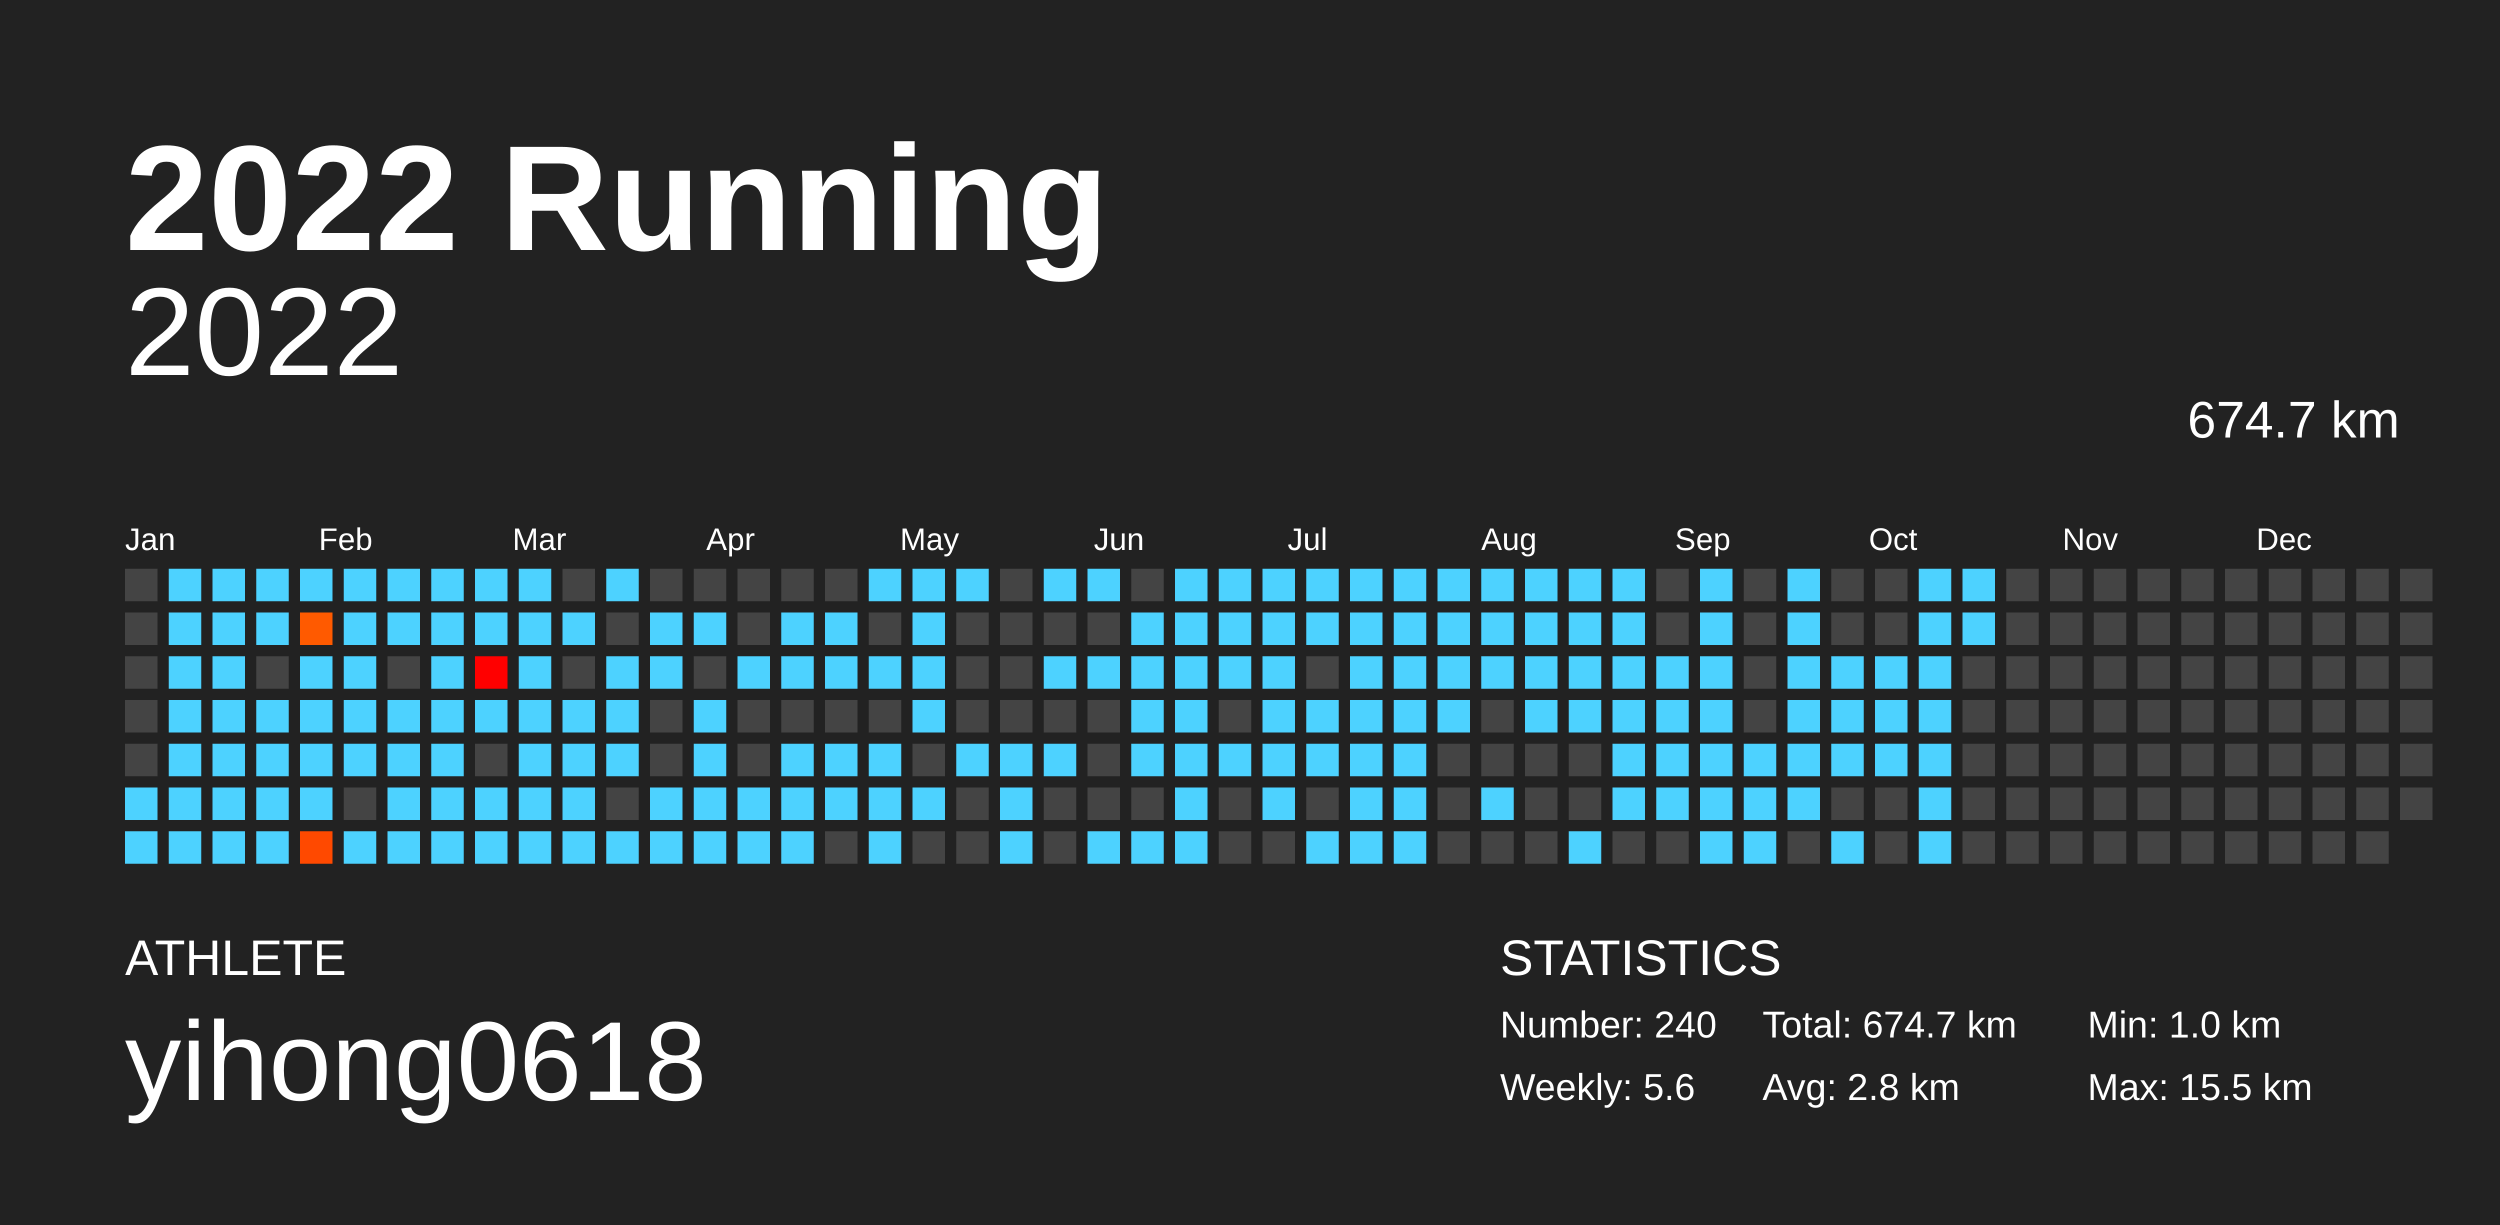
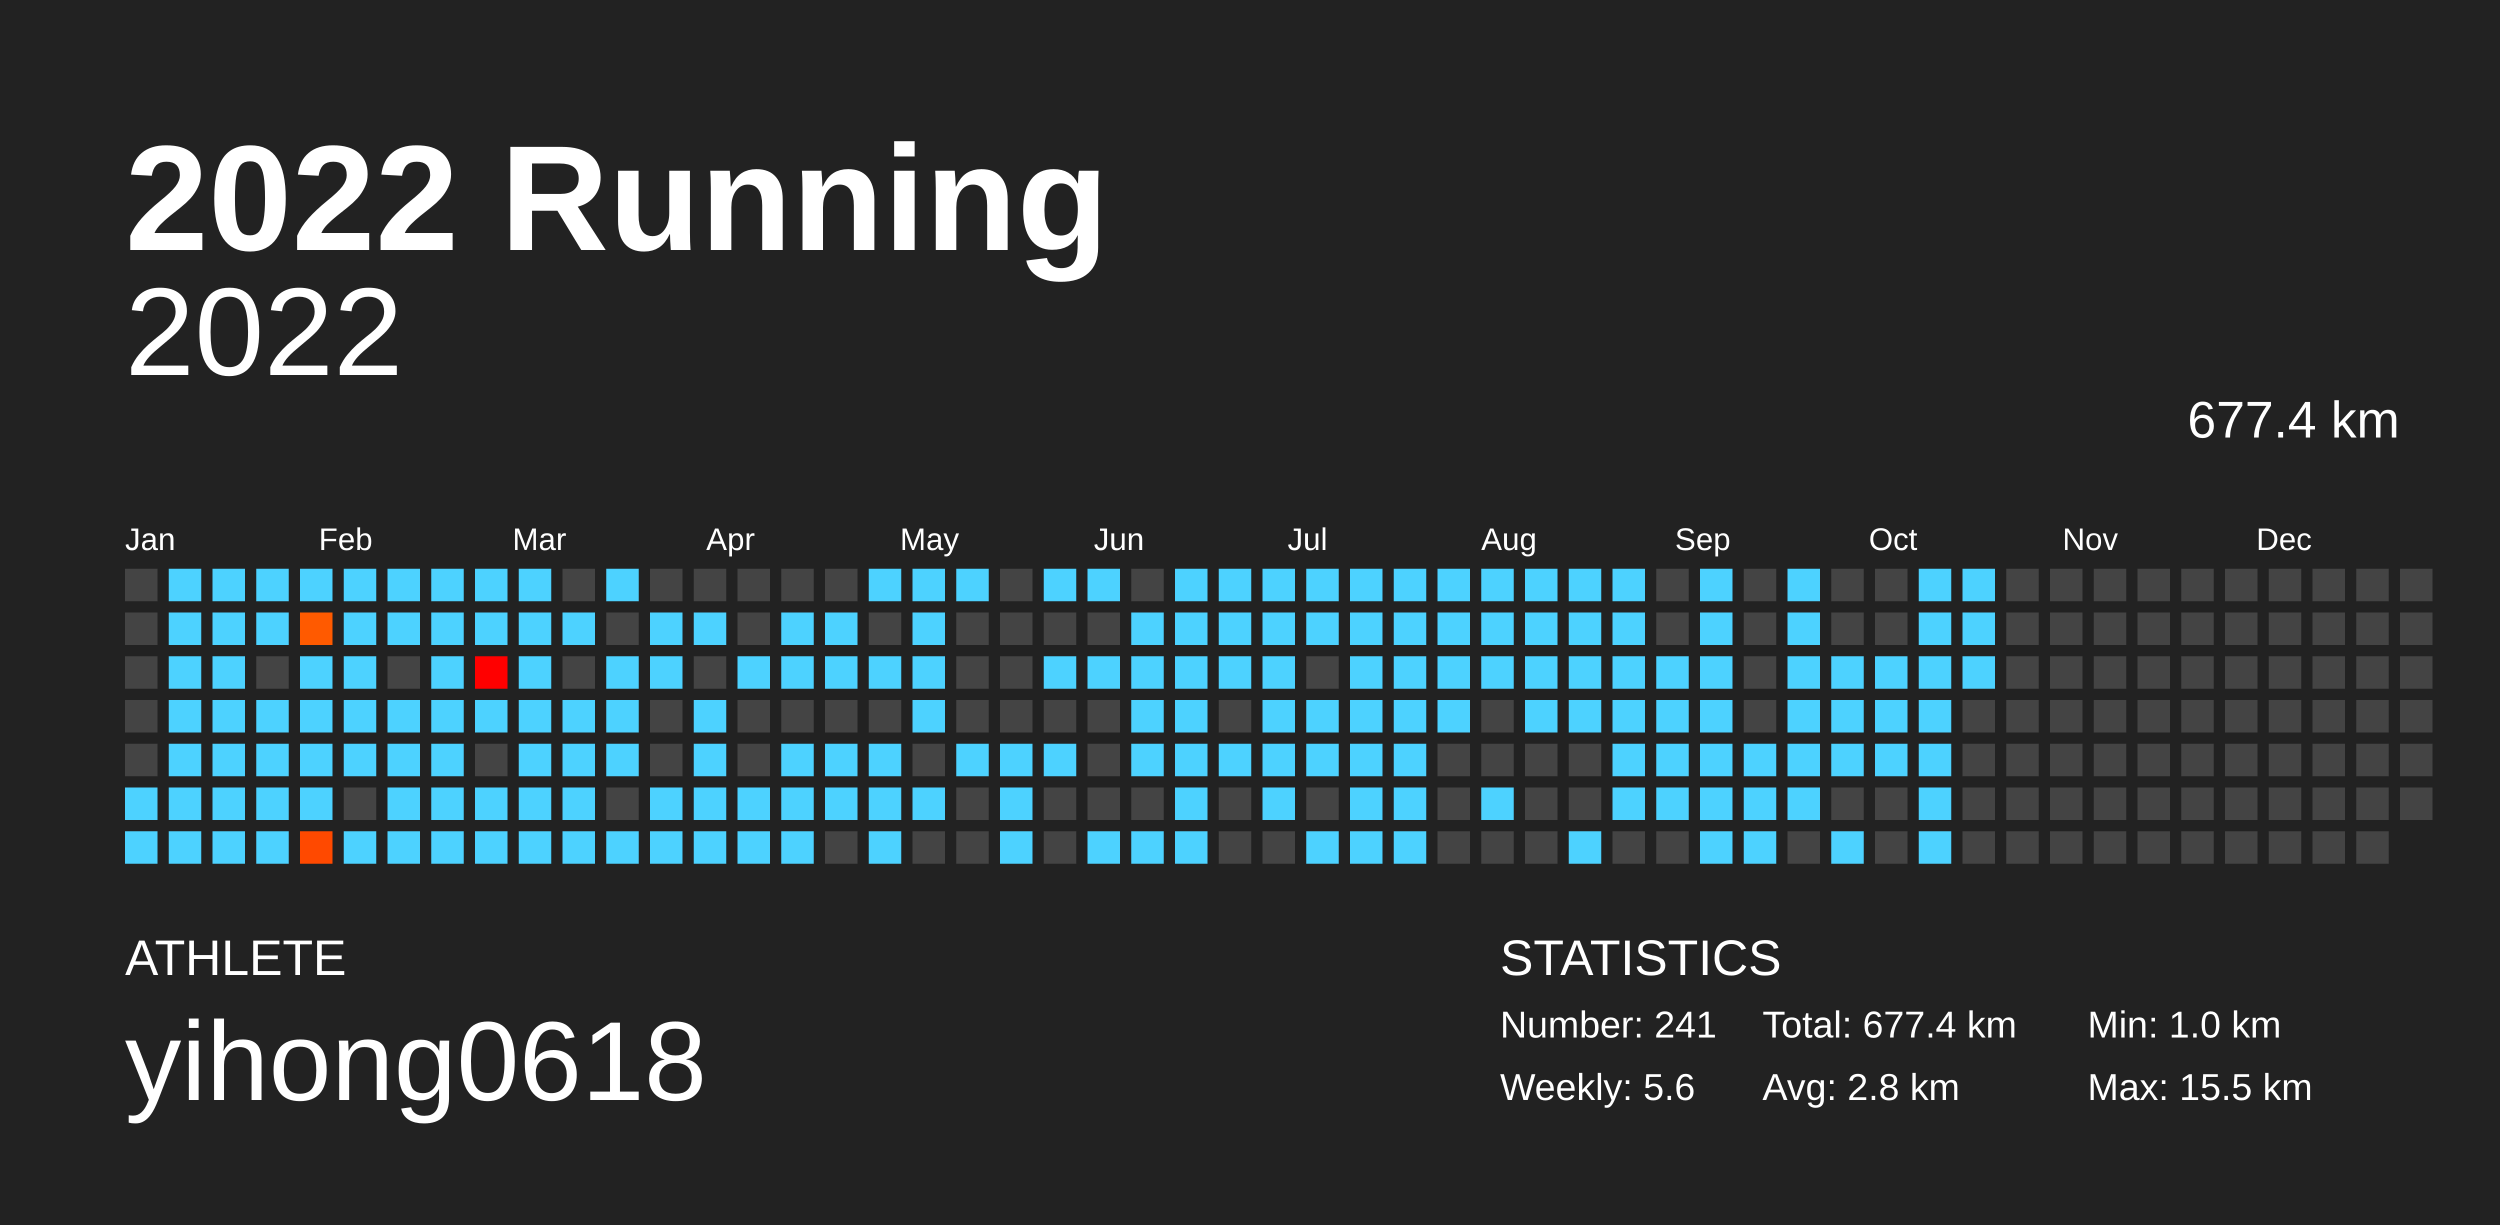
<svg xmlns="http://www.w3.org/2000/svg" baseProfile="full" height="98mm" version="1.1" viewBox="0,0,200,98" width="200mm">
  <defs />
  <rect fill="#222222" height="98" width="200" x="0" y="0" />
  <text fill="#FFFFFF" style="font-size:12px; font-family:Arial; font-weight:bold;" x="10" y="20">2022 Running</text>
  <text fill="#FFFFFF" style="font-size:4px; font-family:Arial" x="10" y="78">ATHLETE</text>
  <text fill="#FFFFFF" style="font-size:9px; font-family:Arial" x="10" y="88">yihong0618</text>
  <text fill="#FFFFFF" style="font-size:4px; font-family:Arial" x="120" y="78">STATISTICS</text>
-   <text fill="#FFFFFF" style="font-size:3px; font-family:Arial" x="120" y="83">Number: 240</text>
+   <text fill="#FFFFFF" style="font-size:3px; font-family:Arial" x="120" y="83">Number: 241</text>
  <text fill="#FFFFFF" style="font-size:3px; font-family:Arial" x="120" y="88">Weekly: 5.6</text>
-   <text fill="#FFFFFF" style="font-size:3px; font-family:Arial" x="141" y="83">Total: 674.7 km</text>
+   <text fill="#FFFFFF" style="font-size:3px; font-family:Arial" x="141" y="83">Total: 677.4 km</text>
  <text fill="#FFFFFF" style="font-size:3px; font-family:Arial" x="141" y="88">Avg: 2.8 km</text>
  <text fill="#FFFFFF" style="font-size:3px; font-family:Arial" x="167" y="83">Min: 1.0 km</text>
  <text fill="#FFFFFF" style="font-size:3px; font-family:Arial" x="167" y="88">Max: 15.5 km</text>
  <text alignment-baseline="hanging" fill="#FFFFFF" style="font-size:10.0px; font-family:Arial;" x="10" y="30">2022</text>
-   <text alignment-baseline="hanging" fill="#FFFFFF" style="font-size:4.125px; font-family:Arial;" x="175" y="35">674.7 km</text>
+   <text alignment-baseline="hanging" fill="#FFFFFF" style="font-size:4.125px; font-family:Arial;" x="175" y="35">677.4 km</text>
  <text fill="#FFFFFF" style="font-size:2.5px; font-family:Arial" x="10.0" y="44">Jan</text>
  <text fill="#FFFFFF" style="font-size:2.5px; font-family:Arial" x="25.5" y="44">Feb</text>
  <text fill="#FFFFFF" style="font-size:2.5px; font-family:Arial" x="41.0" y="44">Mar</text>
  <text fill="#FFFFFF" style="font-size:2.5px; font-family:Arial" x="56.5" y="44">Apr</text>
  <text fill="#FFFFFF" style="font-size:2.5px; font-family:Arial" x="72.0" y="44">May</text>
  <text fill="#FFFFFF" style="font-size:2.5px; font-family:Arial" x="87.5" y="44">Jun</text>
  <text fill="#FFFFFF" style="font-size:2.5px; font-family:Arial" x="103.0" y="44">Jul</text>
  <text fill="#FFFFFF" style="font-size:2.5px; font-family:Arial" x="118.5" y="44">Aug</text>
  <text fill="#FFFFFF" style="font-size:2.5px; font-family:Arial" x="134.0" y="44">Sep</text>
  <text fill="#FFFFFF" style="font-size:2.5px; font-family:Arial" x="149.5" y="44">Oct</text>
  <text fill="#FFFFFF" style="font-size:2.5px; font-family:Arial" x="165.0" y="44">Nov</text>
  <text fill="#FFFFFF" style="font-size:2.5px; font-family:Arial" x="180.5" y="44">Dec</text>
  <rect fill="#444444" height="2.6" width="2.6" x="10.0" y="45.5" />
  <rect fill="#444444" height="2.6" width="2.6" x="10.0" y="49.0" />
  <rect fill="#444444" height="2.6" width="2.6" x="10.0" y="52.5" />
  <rect fill="#444444" height="2.6" width="2.6" x="10.0" y="56.0" />
  <rect fill="#444444" height="2.6" width="2.6" x="10.0" y="59.5" />
  <rect fill="#4dd2ff" height="2.6" width="2.6" x="10.0" y="63.0" />
  <rect fill="#4dd2ff" height="2.6" width="2.6" x="10.0" y="66.5" />
  <rect fill="#4dd2ff" height="2.6" width="2.6" x="13.5" y="45.5" />
  <rect fill="#4dd2ff" height="2.6" width="2.6" x="13.5" y="49.0" />
  <rect fill="#4dd2ff" height="2.6" width="2.6" x="13.5" y="52.5" />
  <rect fill="#4dd2ff" height="2.6" width="2.6" x="13.5" y="56.0" />
  <rect fill="#4dd2ff" height="2.6" width="2.6" x="13.5" y="59.5" />
  <rect fill="#4dd2ff" height="2.6" width="2.6" x="13.5" y="63.0" />
  <rect fill="#4dd2ff" height="2.6" width="2.6" x="13.5" y="66.5" />
  <rect fill="#4dd2ff" height="2.6" width="2.6" x="17.0" y="45.5" />
  <rect fill="#4dd2ff" height="2.6" width="2.6" x="17.0" y="49.0" />
  <rect fill="#4dd2ff" height="2.6" width="2.6" x="17.0" y="52.5" />
  <rect fill="#4dd2ff" height="2.6" width="2.6" x="17.0" y="56.0" />
  <rect fill="#4dd2ff" height="2.6" width="2.6" x="17.0" y="59.5" />
  <rect fill="#4dd2ff" height="2.6" width="2.6" x="17.0" y="63.0" />
  <rect fill="#4dd2ff" height="2.6" width="2.6" x="17.0" y="66.5" />
  <rect fill="#4dd2ff" height="2.6" width="2.6" x="20.5" y="45.5" />
  <rect fill="#4dd2ff" height="2.6" width="2.6" x="20.5" y="49.0" />
  <rect fill="#444444" height="2.6" width="2.6" x="20.5" y="52.5" />
  <rect fill="#4dd2ff" height="2.6" width="2.6" x="20.5" y="56.0" />
  <rect fill="#4dd2ff" height="2.6" width="2.6" x="20.5" y="59.5" />
  <rect fill="#4dd2ff" height="2.6" width="2.6" x="20.5" y="63.0" />
  <rect fill="#4dd2ff" height="2.6" width="2.6" x="20.5" y="66.5" />
  <rect fill="#4dd2ff" height="2.6" width="2.6" x="24.0" y="45.5" />
  <rect fill="#ff5a00" height="2.6" width="2.6" x="24.0" y="49.0" />
  <rect fill="#4dd2ff" height="2.6" width="2.6" x="24.0" y="52.5" />
  <rect fill="#4dd2ff" height="2.6" width="2.6" x="24.0" y="56.0" />
  <rect fill="#4dd2ff" height="2.6" width="2.6" x="24.0" y="59.5" />
  <rect fill="#4dd2ff" height="2.6" width="2.6" x="24.0" y="63.0" />
  <rect fill="#ff4900" height="2.6" width="2.6" x="24.0" y="66.5" />
  <rect fill="#4dd2ff" height="2.6" width="2.6" x="27.5" y="45.5" />
  <rect fill="#4dd2ff" height="2.6" width="2.6" x="27.5" y="49.0" />
  <rect fill="#4dd2ff" height="2.6" width="2.6" x="27.5" y="52.5" />
  <rect fill="#4dd2ff" height="2.6" width="2.6" x="27.5" y="56.0" />
  <rect fill="#4dd2ff" height="2.6" width="2.6" x="27.5" y="59.5" />
  <rect fill="#444444" height="2.6" width="2.6" x="27.5" y="63.0" />
  <rect fill="#4dd2ff" height="2.6" width="2.6" x="27.5" y="66.5" />
  <rect fill="#4dd2ff" height="2.6" width="2.6" x="31.0" y="45.5" />
  <rect fill="#4dd2ff" height="2.6" width="2.6" x="31.0" y="49.0" />
  <rect fill="#444444" height="2.6" width="2.6" x="31.0" y="52.5" />
  <rect fill="#4dd2ff" height="2.6" width="2.6" x="31.0" y="56.0" />
  <rect fill="#4dd2ff" height="2.6" width="2.6" x="31.0" y="59.5" />
  <rect fill="#4dd2ff" height="2.6" width="2.6" x="31.0" y="63.0" />
  <rect fill="#4dd2ff" height="2.6" width="2.6" x="31.0" y="66.5" />
  <rect fill="#4dd2ff" height="2.6" width="2.6" x="34.5" y="45.5" />
  <rect fill="#4dd2ff" height="2.6" width="2.6" x="34.5" y="49.0" />
  <rect fill="#4dd2ff" height="2.6" width="2.6" x="34.5" y="52.5" />
  <rect fill="#4dd2ff" height="2.6" width="2.6" x="34.5" y="56.0" />
  <rect fill="#4dd2ff" height="2.6" width="2.6" x="34.5" y="59.5" />
  <rect fill="#4dd2ff" height="2.6" width="2.6" x="34.5" y="63.0" />
  <rect fill="#4dd2ff" height="2.6" width="2.6" x="34.5" y="66.5" />
  <rect fill="#4dd2ff" height="2.6" width="2.6" x="38.0" y="45.5" />
  <rect fill="#4dd2ff" height="2.6" width="2.6" x="38.0" y="49.0" />
  <rect fill="#ff0000" height="2.6" width="2.6" x="38.0" y="52.5" />
  <rect fill="#4dd2ff" height="2.6" width="2.6" x="38.0" y="56.0" />
  <rect fill="#444444" height="2.6" width="2.6" x="38.0" y="59.5" />
  <rect fill="#4dd2ff" height="2.6" width="2.6" x="38.0" y="63.0" />
  <rect fill="#4dd2ff" height="2.6" width="2.6" x="38.0" y="66.5" />
  <rect fill="#4dd2ff" height="2.6" width="2.6" x="41.5" y="45.5" />
  <rect fill="#4dd2ff" height="2.6" width="2.6" x="41.5" y="49.0" />
  <rect fill="#4dd2ff" height="2.6" width="2.6" x="41.5" y="52.5" />
  <rect fill="#4dd2ff" height="2.6" width="2.6" x="41.5" y="56.0" />
  <rect fill="#4dd2ff" height="2.6" width="2.6" x="41.5" y="59.5" />
  <rect fill="#4dd2ff" height="2.6" width="2.6" x="41.5" y="63.0" />
  <rect fill="#4dd2ff" height="2.6" width="2.6" x="41.5" y="66.5" />
  <rect fill="#444444" height="2.6" width="2.6" x="45.0" y="45.5" />
  <rect fill="#4dd2ff" height="2.6" width="2.6" x="45.0" y="49.0" />
  <rect fill="#444444" height="2.6" width="2.6" x="45.0" y="52.5" />
  <rect fill="#4dd2ff" height="2.6" width="2.6" x="45.0" y="56.0" />
  <rect fill="#4dd2ff" height="2.6" width="2.6" x="45.0" y="59.5" />
  <rect fill="#4dd2ff" height="2.6" width="2.6" x="45.0" y="63.0" />
  <rect fill="#4dd2ff" height="2.6" width="2.6" x="45.0" y="66.5" />
  <rect fill="#4dd2ff" height="2.6" width="2.6" x="48.5" y="45.5" />
  <rect fill="#444444" height="2.6" width="2.6" x="48.5" y="49.0" />
  <rect fill="#4dd2ff" height="2.6" width="2.6" x="48.5" y="52.5" />
  <rect fill="#4dd2ff" height="2.6" width="2.6" x="48.5" y="56.0" />
  <rect fill="#4dd2ff" height="2.6" width="2.6" x="48.5" y="59.5" />
  <rect fill="#444444" height="2.6" width="2.6" x="48.5" y="63.0" />
  <rect fill="#4dd2ff" height="2.6" width="2.6" x="48.5" y="66.5" />
  <rect fill="#444444" height="2.6" width="2.6" x="52.0" y="45.5" />
  <rect fill="#4dd2ff" height="2.6" width="2.6" x="52.0" y="49.0" />
  <rect fill="#4dd2ff" height="2.6" width="2.6" x="52.0" y="52.5" />
  <rect fill="#444444" height="2.6" width="2.6" x="52.0" y="56.0" />
  <rect fill="#444444" height="2.6" width="2.6" x="52.0" y="59.5" />
  <rect fill="#4dd2ff" height="2.6" width="2.6" x="52.0" y="63.0" />
  <rect fill="#4dd2ff" height="2.6" width="2.6" x="52.0" y="66.5" />
  <rect fill="#444444" height="2.6" width="2.6" x="55.5" y="45.5" />
  <rect fill="#4dd2ff" height="2.6" width="2.6" x="55.5" y="49.0" />
  <rect fill="#444444" height="2.6" width="2.6" x="55.5" y="52.5" />
  <rect fill="#4dd2ff" height="2.6" width="2.6" x="55.5" y="56.0" />
  <rect fill="#4dd2ff" height="2.6" width="2.6" x="55.5" y="59.5" />
  <rect fill="#4dd2ff" height="2.6" width="2.6" x="55.5" y="63.0" />
  <rect fill="#4dd2ff" height="2.6" width="2.6" x="55.5" y="66.5" />
  <rect fill="#444444" height="2.6" width="2.6" x="59.0" y="45.5" />
  <rect fill="#444444" height="2.6" width="2.6" x="59.0" y="49.0" />
  <rect fill="#4dd2ff" height="2.6" width="2.6" x="59.0" y="52.5" />
  <rect fill="#444444" height="2.6" width="2.6" x="59.0" y="56.0" />
  <rect fill="#444444" height="2.6" width="2.6" x="59.0" y="59.5" />
  <rect fill="#4dd2ff" height="2.6" width="2.6" x="59.0" y="63.0" />
  <rect fill="#4dd2ff" height="2.6" width="2.6" x="59.0" y="66.5" />
  <rect fill="#444444" height="2.6" width="2.6" x="62.5" y="45.5" />
  <rect fill="#4dd2ff" height="2.6" width="2.6" x="62.5" y="49.0" />
  <rect fill="#4dd2ff" height="2.6" width="2.6" x="62.5" y="52.5" />
  <rect fill="#444444" height="2.6" width="2.6" x="62.5" y="56.0" />
  <rect fill="#4dd2ff" height="2.6" width="2.6" x="62.5" y="59.5" />
  <rect fill="#4dd2ff" height="2.6" width="2.6" x="62.5" y="63.0" />
  <rect fill="#4dd2ff" height="2.6" width="2.6" x="62.5" y="66.5" />
  <rect fill="#444444" height="2.6" width="2.6" x="66.0" y="45.5" />
  <rect fill="#4dd2ff" height="2.6" width="2.6" x="66.0" y="49.0" />
  <rect fill="#4dd2ff" height="2.6" width="2.6" x="66.0" y="52.5" />
  <rect fill="#444444" height="2.6" width="2.6" x="66.0" y="56.0" />
  <rect fill="#4dd2ff" height="2.6" width="2.6" x="66.0" y="59.5" />
  <rect fill="#4dd2ff" height="2.6" width="2.6" x="66.0" y="63.0" />
  <rect fill="#444444" height="2.6" width="2.6" x="66.0" y="66.5" />
  <rect fill="#4dd2ff" height="2.6" width="2.6" x="69.5" y="45.5" />
  <rect fill="#444444" height="2.6" width="2.6" x="69.5" y="49.0" />
  <rect fill="#4dd2ff" height="2.6" width="2.6" x="69.5" y="52.5" />
  <rect fill="#444444" height="2.6" width="2.6" x="69.5" y="56.0" />
  <rect fill="#4dd2ff" height="2.6" width="2.6" x="69.5" y="59.5" />
  <rect fill="#4dd2ff" height="2.6" width="2.6" x="69.5" y="63.0" />
  <rect fill="#4dd2ff" height="2.6" width="2.6" x="69.5" y="66.5" />
  <rect fill="#4dd2ff" height="2.6" width="2.6" x="73.0" y="45.5" />
  <rect fill="#4dd2ff" height="2.6" width="2.6" x="73.0" y="49.0" />
  <rect fill="#4dd2ff" height="2.6" width="2.6" x="73.0" y="52.5" />
  <rect fill="#4dd2ff" height="2.6" width="2.6" x="73.0" y="56.0" />
  <rect fill="#444444" height="2.6" width="2.6" x="73.0" y="59.5" />
  <rect fill="#4dd2ff" height="2.6" width="2.6" x="73.0" y="63.0" />
  <rect fill="#444444" height="2.6" width="2.6" x="73.0" y="66.5" />
  <rect fill="#4dd2ff" height="2.6" width="2.6" x="76.5" y="45.5" />
  <rect fill="#444444" height="2.6" width="2.6" x="76.5" y="49.0" />
  <rect fill="#444444" height="2.6" width="2.6" x="76.5" y="52.5" />
  <rect fill="#444444" height="2.6" width="2.6" x="76.5" y="56.0" />
  <rect fill="#4dd2ff" height="2.6" width="2.6" x="76.5" y="59.5" />
  <rect fill="#444444" height="2.6" width="2.6" x="76.5" y="63.0" />
  <rect fill="#444444" height="2.6" width="2.6" x="76.5" y="66.5" />
  <rect fill="#444444" height="2.6" width="2.6" x="80.0" y="45.5" />
  <rect fill="#444444" height="2.6" width="2.6" x="80.0" y="49.0" />
  <rect fill="#444444" height="2.6" width="2.6" x="80.0" y="52.5" />
  <rect fill="#444444" height="2.6" width="2.6" x="80.0" y="56.0" />
  <rect fill="#4dd2ff" height="2.6" width="2.6" x="80.0" y="59.5" />
  <rect fill="#4dd2ff" height="2.6" width="2.6" x="80.0" y="63.0" />
  <rect fill="#4dd2ff" height="2.6" width="2.6" x="80.0" y="66.5" />
  <rect fill="#4dd2ff" height="2.6" width="2.6" x="83.5" y="45.5" />
  <rect fill="#444444" height="2.6" width="2.6" x="83.5" y="49.0" />
  <rect fill="#4dd2ff" height="2.6" width="2.6" x="83.5" y="52.5" />
  <rect fill="#444444" height="2.6" width="2.6" x="83.5" y="56.0" />
  <rect fill="#4dd2ff" height="2.6" width="2.6" x="83.5" y="59.5" />
  <rect fill="#444444" height="2.6" width="2.6" x="83.5" y="63.0" />
  <rect fill="#444444" height="2.6" width="2.6" x="83.5" y="66.5" />
  <rect fill="#4dd2ff" height="2.6" width="2.6" x="87.0" y="45.5" />
  <rect fill="#444444" height="2.6" width="2.6" x="87.0" y="49.0" />
  <rect fill="#4dd2ff" height="2.6" width="2.6" x="87.0" y="52.5" />
  <rect fill="#444444" height="2.6" width="2.6" x="87.0" y="56.0" />
  <rect fill="#444444" height="2.6" width="2.6" x="87.0" y="59.5" />
  <rect fill="#444444" height="2.6" width="2.6" x="87.0" y="63.0" />
  <rect fill="#4dd2ff" height="2.6" width="2.6" x="87.0" y="66.5" />
  <rect fill="#444444" height="2.6" width="2.6" x="90.5" y="45.5" />
  <rect fill="#4dd2ff" height="2.6" width="2.6" x="90.5" y="49.0" />
  <rect fill="#4dd2ff" height="2.6" width="2.6" x="90.5" y="52.5" />
  <rect fill="#4dd2ff" height="2.6" width="2.6" x="90.5" y="56.0" />
  <rect fill="#4dd2ff" height="2.6" width="2.6" x="90.5" y="59.5" />
  <rect fill="#444444" height="2.6" width="2.6" x="90.5" y="63.0" />
  <rect fill="#4dd2ff" height="2.6" width="2.6" x="90.5" y="66.5" />
  <rect fill="#4dd2ff" height="2.6" width="2.6" x="94.0" y="45.5" />
  <rect fill="#4dd2ff" height="2.6" width="2.6" x="94.0" y="49.0" />
  <rect fill="#4dd2ff" height="2.6" width="2.6" x="94.0" y="52.5" />
  <rect fill="#4dd2ff" height="2.6" width="2.6" x="94.0" y="56.0" />
  <rect fill="#4dd2ff" height="2.6" width="2.6" x="94.0" y="59.5" />
  <rect fill="#4dd2ff" height="2.6" width="2.6" x="94.0" y="63.0" />
  <rect fill="#4dd2ff" height="2.6" width="2.6" x="94.0" y="66.5" />
  <rect fill="#4dd2ff" height="2.6" width="2.6" x="97.5" y="45.5" />
  <rect fill="#4dd2ff" height="2.6" width="2.6" x="97.5" y="49.0" />
  <rect fill="#4dd2ff" height="2.6" width="2.6" x="97.5" y="52.5" />
  <rect fill="#444444" height="2.6" width="2.6" x="97.5" y="56.0" />
  <rect fill="#4dd2ff" height="2.6" width="2.6" x="97.5" y="59.5" />
  <rect fill="#444444" height="2.6" width="2.6" x="97.5" y="63.0" />
  <rect fill="#444444" height="2.6" width="2.6" x="97.5" y="66.5" />
  <rect fill="#4dd2ff" height="2.6" width="2.6" x="101.0" y="45.5" />
  <rect fill="#4dd2ff" height="2.6" width="2.6" x="101.0" y="49.0" />
  <rect fill="#4dd2ff" height="2.6" width="2.6" x="101.0" y="52.5" />
  <rect fill="#4dd2ff" height="2.6" width="2.6" x="101.0" y="56.0" />
  <rect fill="#4dd2ff" height="2.6" width="2.6" x="101.0" y="59.5" />
  <rect fill="#4dd2ff" height="2.6" width="2.6" x="101.0" y="63.0" />
  <rect fill="#444444" height="2.6" width="2.6" x="101.0" y="66.5" />
  <rect fill="#4dd2ff" height="2.6" width="2.6" x="104.5" y="45.5" />
  <rect fill="#4dd2ff" height="2.6" width="2.6" x="104.5" y="49.0" />
  <rect fill="#444444" height="2.6" width="2.6" x="104.5" y="52.5" />
  <rect fill="#4dd2ff" height="2.6" width="2.6" x="104.5" y="56.0" />
  <rect fill="#4dd2ff" height="2.6" width="2.6" x="104.5" y="59.5" />
  <rect fill="#444444" height="2.6" width="2.6" x="104.5" y="63.0" />
  <rect fill="#4dd2ff" height="2.6" width="2.6" x="104.5" y="66.5" />
  <rect fill="#4dd2ff" height="2.6" width="2.6" x="108.0" y="45.5" />
  <rect fill="#4dd2ff" height="2.6" width="2.6" x="108.0" y="49.0" />
  <rect fill="#4dd2ff" height="2.6" width="2.6" x="108.0" y="52.5" />
  <rect fill="#4dd2ff" height="2.6" width="2.6" x="108.0" y="56.0" />
  <rect fill="#4dd2ff" height="2.6" width="2.6" x="108.0" y="59.5" />
  <rect fill="#4dd2ff" height="2.6" width="2.6" x="108.0" y="63.0" />
  <rect fill="#4dd2ff" height="2.6" width="2.6" x="108.0" y="66.5" />
  <rect fill="#4dd2ff" height="2.6" width="2.6" x="111.5" y="45.5" />
  <rect fill="#4dd2ff" height="2.6" width="2.6" x="111.5" y="49.0" />
  <rect fill="#4dd2ff" height="2.6" width="2.6" x="111.5" y="52.5" />
  <rect fill="#4dd2ff" height="2.6" width="2.6" x="111.5" y="56.0" />
  <rect fill="#4dd2ff" height="2.6" width="2.6" x="111.5" y="59.5" />
  <rect fill="#4dd2ff" height="2.6" width="2.6" x="111.5" y="63.0" />
  <rect fill="#4dd2ff" height="2.6" width="2.6" x="111.5" y="66.5" />
  <rect fill="#4dd2ff" height="2.6" width="2.6" x="115.0" y="45.5" />
  <rect fill="#4dd2ff" height="2.6" width="2.6" x="115.0" y="49.0" />
  <rect fill="#4dd2ff" height="2.6" width="2.6" x="115.0" y="52.5" />
  <rect fill="#4dd2ff" height="2.6" width="2.6" x="115.0" y="56.0" />
  <rect fill="#444444" height="2.6" width="2.6" x="115.0" y="59.5" />
  <rect fill="#444444" height="2.6" width="2.6" x="115.0" y="63.0" />
  <rect fill="#444444" height="2.6" width="2.6" x="115.0" y="66.5" />
  <rect fill="#4dd2ff" height="2.6" width="2.6" x="118.5" y="45.5" />
  <rect fill="#4dd2ff" height="2.6" width="2.6" x="118.5" y="49.0" />
  <rect fill="#4dd2ff" height="2.6" width="2.6" x="118.5" y="52.5" />
  <rect fill="#444444" height="2.6" width="2.6" x="118.5" y="56.0" />
  <rect fill="#444444" height="2.6" width="2.6" x="118.5" y="59.5" />
  <rect fill="#4dd2ff" height="2.6" width="2.6" x="118.5" y="63.0" />
  <rect fill="#444444" height="2.6" width="2.6" x="118.5" y="66.5" />
  <rect fill="#4dd2ff" height="2.6" width="2.6" x="122.0" y="45.5" />
  <rect fill="#4dd2ff" height="2.6" width="2.6" x="122.0" y="49.0" />
  <rect fill="#4dd2ff" height="2.6" width="2.6" x="122.0" y="52.5" />
  <rect fill="#4dd2ff" height="2.6" width="2.6" x="122.0" y="56.0" />
  <rect fill="#444444" height="2.6" width="2.6" x="122.0" y="59.5" />
  <rect fill="#444444" height="2.6" width="2.6" x="122.0" y="63.0" />
  <rect fill="#444444" height="2.6" width="2.6" x="122.0" y="66.5" />
  <rect fill="#4dd2ff" height="2.6" width="2.6" x="125.5" y="45.5" />
  <rect fill="#4dd2ff" height="2.6" width="2.6" x="125.5" y="49.0" />
  <rect fill="#4dd2ff" height="2.6" width="2.6" x="125.5" y="52.5" />
  <rect fill="#4dd2ff" height="2.6" width="2.6" x="125.5" y="56.0" />
  <rect fill="#444444" height="2.6" width="2.6" x="125.5" y="59.5" />
  <rect fill="#444444" height="2.6" width="2.6" x="125.5" y="63.0" />
  <rect fill="#4dd2ff" height="2.6" width="2.6" x="125.5" y="66.5" />
  <rect fill="#4dd2ff" height="2.6" width="2.6" x="129.0" y="45.5" />
  <rect fill="#4dd2ff" height="2.6" width="2.6" x="129.0" y="49.0" />
  <rect fill="#4dd2ff" height="2.6" width="2.6" x="129.0" y="52.5" />
  <rect fill="#4dd2ff" height="2.6" width="2.6" x="129.0" y="56.0" />
  <rect fill="#4dd2ff" height="2.6" width="2.6" x="129.0" y="59.5" />
  <rect fill="#4dd2ff" height="2.6" width="2.6" x="129.0" y="63.0" />
  <rect fill="#444444" height="2.6" width="2.6" x="129.0" y="66.5" />
  <rect fill="#444444" height="2.6" width="2.6" x="132.5" y="45.5" />
  <rect fill="#444444" height="2.6" width="2.6" x="132.5" y="49.0" />
  <rect fill="#4dd2ff" height="2.6" width="2.6" x="132.5" y="52.5" />
  <rect fill="#4dd2ff" height="2.6" width="2.6" x="132.5" y="56.0" />
  <rect fill="#4dd2ff" height="2.6" width="2.6" x="132.5" y="59.5" />
  <rect fill="#4dd2ff" height="2.6" width="2.6" x="132.5" y="63.0" />
  <rect fill="#444444" height="2.6" width="2.6" x="132.5" y="66.5" />
  <rect fill="#4dd2ff" height="2.6" width="2.6" x="136.0" y="45.5" />
  <rect fill="#4dd2ff" height="2.6" width="2.6" x="136.0" y="49.0" />
  <rect fill="#4dd2ff" height="2.6" width="2.6" x="136.0" y="52.5" />
  <rect fill="#4dd2ff" height="2.6" width="2.6" x="136.0" y="56.0" />
  <rect fill="#4dd2ff" height="2.6" width="2.6" x="136.0" y="59.5" />
  <rect fill="#4dd2ff" height="2.6" width="2.6" x="136.0" y="63.0" />
  <rect fill="#4dd2ff" height="2.6" width="2.6" x="136.0" y="66.5" />
  <rect fill="#444444" height="2.6" width="2.6" x="139.5" y="45.5" />
  <rect fill="#444444" height="2.6" width="2.6" x="139.5" y="49.0" />
  <rect fill="#444444" height="2.6" width="2.6" x="139.5" y="52.5" />
  <rect fill="#444444" height="2.6" width="2.6" x="139.5" y="56.0" />
  <rect fill="#4dd2ff" height="2.6" width="2.6" x="139.5" y="59.5" />
  <rect fill="#4dd2ff" height="2.6" width="2.6" x="139.5" y="63.0" />
  <rect fill="#4dd2ff" height="2.6" width="2.6" x="139.5" y="66.5" />
  <rect fill="#4dd2ff" height="2.6" width="2.6" x="143.0" y="45.5" />
  <rect fill="#4dd2ff" height="2.6" width="2.6" x="143.0" y="49.0" />
  <rect fill="#4dd2ff" height="2.6" width="2.6" x="143.0" y="52.5" />
  <rect fill="#4dd2ff" height="2.6" width="2.6" x="143.0" y="56.0" />
  <rect fill="#4dd2ff" height="2.6" width="2.6" x="143.0" y="59.5" />
  <rect fill="#4dd2ff" height="2.6" width="2.6" x="143.0" y="63.0" />
  <rect fill="#444444" height="2.6" width="2.6" x="143.0" y="66.5" />
  <rect fill="#444444" height="2.6" width="2.6" x="146.5" y="45.5" />
  <rect fill="#444444" height="2.6" width="2.6" x="146.5" y="49.0" />
  <rect fill="#4dd2ff" height="2.6" width="2.6" x="146.5" y="52.5" />
  <rect fill="#4dd2ff" height="2.6" width="2.6" x="146.5" y="56.0" />
  <rect fill="#4dd2ff" height="2.6" width="2.6" x="146.5" y="59.5" />
  <rect fill="#444444" height="2.6" width="2.6" x="146.5" y="63.0" />
  <rect fill="#4dd2ff" height="2.6" width="2.6" x="146.5" y="66.5" />
  <rect fill="#444444" height="2.6" width="2.6" x="150.0" y="45.5" />
  <rect fill="#444444" height="2.6" width="2.6" x="150.0" y="49.0" />
  <rect fill="#4dd2ff" height="2.6" width="2.6" x="150.0" y="52.5" />
  <rect fill="#4dd2ff" height="2.6" width="2.6" x="150.0" y="56.0" />
  <rect fill="#4dd2ff" height="2.6" width="2.6" x="150.0" y="59.5" />
  <rect fill="#444444" height="2.6" width="2.6" x="150.0" y="63.0" />
  <rect fill="#444444" height="2.6" width="2.6" x="150.0" y="66.5" />
  <rect fill="#4dd2ff" height="2.6" width="2.6" x="153.5" y="45.5" />
  <rect fill="#4dd2ff" height="2.6" width="2.6" x="153.5" y="49.0" />
  <rect fill="#4dd2ff" height="2.6" width="2.6" x="153.5" y="52.5" />
  <rect fill="#4dd2ff" height="2.6" width="2.6" x="153.5" y="56.0" />
  <rect fill="#4dd2ff" height="2.6" width="2.6" x="153.5" y="59.5" />
  <rect fill="#4dd2ff" height="2.6" width="2.6" x="153.5" y="63.0" />
  <rect fill="#4dd2ff" height="2.6" width="2.6" x="153.5" y="66.5" />
  <rect fill="#4dd2ff" height="2.6" width="2.6" x="157.0" y="45.5" />
  <rect fill="#4dd2ff" height="2.6" width="2.6" x="157.0" y="49.0" />
-   <rect fill="#444444" height="2.6" width="2.6" x="157.0" y="52.5" />
+   <rect fill="#4dd2ff" height="2.6" width="2.6" x="157.0" y="52.5" />
  <rect fill="#444444" height="2.6" width="2.6" x="157.0" y="56.0" />
  <rect fill="#444444" height="2.6" width="2.6" x="157.0" y="59.5" />
  <rect fill="#444444" height="2.6" width="2.6" x="157.0" y="63.0" />
  <rect fill="#444444" height="2.6" width="2.6" x="157.0" y="66.5" />
  <rect fill="#444444" height="2.6" width="2.6" x="160.5" y="45.5" />
  <rect fill="#444444" height="2.6" width="2.6" x="160.5" y="49.0" />
  <rect fill="#444444" height="2.6" width="2.6" x="160.5" y="52.5" />
  <rect fill="#444444" height="2.6" width="2.6" x="160.5" y="56.0" />
  <rect fill="#444444" height="2.6" width="2.6" x="160.5" y="59.5" />
  <rect fill="#444444" height="2.6" width="2.6" x="160.5" y="63.0" />
  <rect fill="#444444" height="2.6" width="2.6" x="160.5" y="66.5" />
  <rect fill="#444444" height="2.6" width="2.6" x="164.0" y="45.5" />
  <rect fill="#444444" height="2.6" width="2.6" x="164.0" y="49.0" />
  <rect fill="#444444" height="2.6" width="2.6" x="164.0" y="52.5" />
  <rect fill="#444444" height="2.6" width="2.6" x="164.0" y="56.0" />
  <rect fill="#444444" height="2.6" width="2.6" x="164.0" y="59.5" />
  <rect fill="#444444" height="2.6" width="2.6" x="164.0" y="63.0" />
  <rect fill="#444444" height="2.6" width="2.6" x="164.0" y="66.5" />
  <rect fill="#444444" height="2.6" width="2.6" x="167.5" y="45.5" />
  <rect fill="#444444" height="2.6" width="2.6" x="167.5" y="49.0" />
  <rect fill="#444444" height="2.6" width="2.6" x="167.5" y="52.5" />
  <rect fill="#444444" height="2.6" width="2.6" x="167.5" y="56.0" />
  <rect fill="#444444" height="2.6" width="2.6" x="167.5" y="59.5" />
  <rect fill="#444444" height="2.6" width="2.6" x="167.5" y="63.0" />
  <rect fill="#444444" height="2.6" width="2.6" x="167.5" y="66.5" />
  <rect fill="#444444" height="2.6" width="2.6" x="171.0" y="45.5" />
  <rect fill="#444444" height="2.6" width="2.6" x="171.0" y="49.0" />
  <rect fill="#444444" height="2.6" width="2.6" x="171.0" y="52.5" />
  <rect fill="#444444" height="2.6" width="2.6" x="171.0" y="56.0" />
  <rect fill="#444444" height="2.6" width="2.6" x="171.0" y="59.5" />
  <rect fill="#444444" height="2.6" width="2.6" x="171.0" y="63.0" />
  <rect fill="#444444" height="2.6" width="2.6" x="171.0" y="66.5" />
  <rect fill="#444444" height="2.6" width="2.6" x="174.5" y="45.5" />
  <rect fill="#444444" height="2.6" width="2.6" x="174.5" y="49.0" />
  <rect fill="#444444" height="2.6" width="2.6" x="174.5" y="52.5" />
  <rect fill="#444444" height="2.6" width="2.6" x="174.5" y="56.0" />
  <rect fill="#444444" height="2.6" width="2.6" x="174.5" y="59.5" />
  <rect fill="#444444" height="2.6" width="2.6" x="174.5" y="63.0" />
  <rect fill="#444444" height="2.6" width="2.6" x="174.5" y="66.5" />
  <rect fill="#444444" height="2.6" width="2.6" x="178.0" y="45.5" />
  <rect fill="#444444" height="2.6" width="2.6" x="178.0" y="49.0" />
  <rect fill="#444444" height="2.6" width="2.6" x="178.0" y="52.5" />
  <rect fill="#444444" height="2.6" width="2.6" x="178.0" y="56.0" />
  <rect fill="#444444" height="2.6" width="2.6" x="178.0" y="59.5" />
  <rect fill="#444444" height="2.6" width="2.6" x="178.0" y="63.0" />
  <rect fill="#444444" height="2.6" width="2.6" x="178.0" y="66.5" />
  <rect fill="#444444" height="2.6" width="2.6" x="181.5" y="45.5" />
  <rect fill="#444444" height="2.6" width="2.6" x="181.5" y="49.0" />
  <rect fill="#444444" height="2.6" width="2.6" x="181.5" y="52.5" />
  <rect fill="#444444" height="2.6" width="2.6" x="181.5" y="56.0" />
  <rect fill="#444444" height="2.6" width="2.6" x="181.5" y="59.5" />
  <rect fill="#444444" height="2.6" width="2.6" x="181.5" y="63.0" />
  <rect fill="#444444" height="2.6" width="2.6" x="181.5" y="66.5" />
  <rect fill="#444444" height="2.6" width="2.6" x="185.0" y="45.5" />
  <rect fill="#444444" height="2.6" width="2.6" x="185.0" y="49.0" />
  <rect fill="#444444" height="2.6" width="2.6" x="185.0" y="52.5" />
  <rect fill="#444444" height="2.6" width="2.6" x="185.0" y="56.0" />
  <rect fill="#444444" height="2.6" width="2.6" x="185.0" y="59.5" />
  <rect fill="#444444" height="2.6" width="2.6" x="185.0" y="63.0" />
  <rect fill="#444444" height="2.6" width="2.6" x="185.0" y="66.5" />
  <rect fill="#444444" height="2.6" width="2.6" x="188.5" y="45.5" />
  <rect fill="#444444" height="2.6" width="2.6" x="188.5" y="49.0" />
  <rect fill="#444444" height="2.6" width="2.6" x="188.5" y="52.5" />
  <rect fill="#444444" height="2.6" width="2.6" x="188.5" y="56.0" />
  <rect fill="#444444" height="2.6" width="2.6" x="188.5" y="59.5" />
  <rect fill="#444444" height="2.6" width="2.6" x="188.5" y="63.0" />
  <rect fill="#444444" height="2.6" width="2.6" x="188.5" y="66.5" />
  <rect fill="#444444" height="2.6" width="2.6" x="192.0" y="45.5" />
  <rect fill="#444444" height="2.6" width="2.6" x="192.0" y="49.0" />
  <rect fill="#444444" height="2.6" width="2.6" x="192.0" y="52.5" />
  <rect fill="#444444" height="2.6" width="2.6" x="192.0" y="56.0" />
  <rect fill="#444444" height="2.6" width="2.6" x="192.0" y="59.5" />
  <rect fill="#444444" height="2.6" width="2.6" x="192.0" y="63.0" />
</svg>
